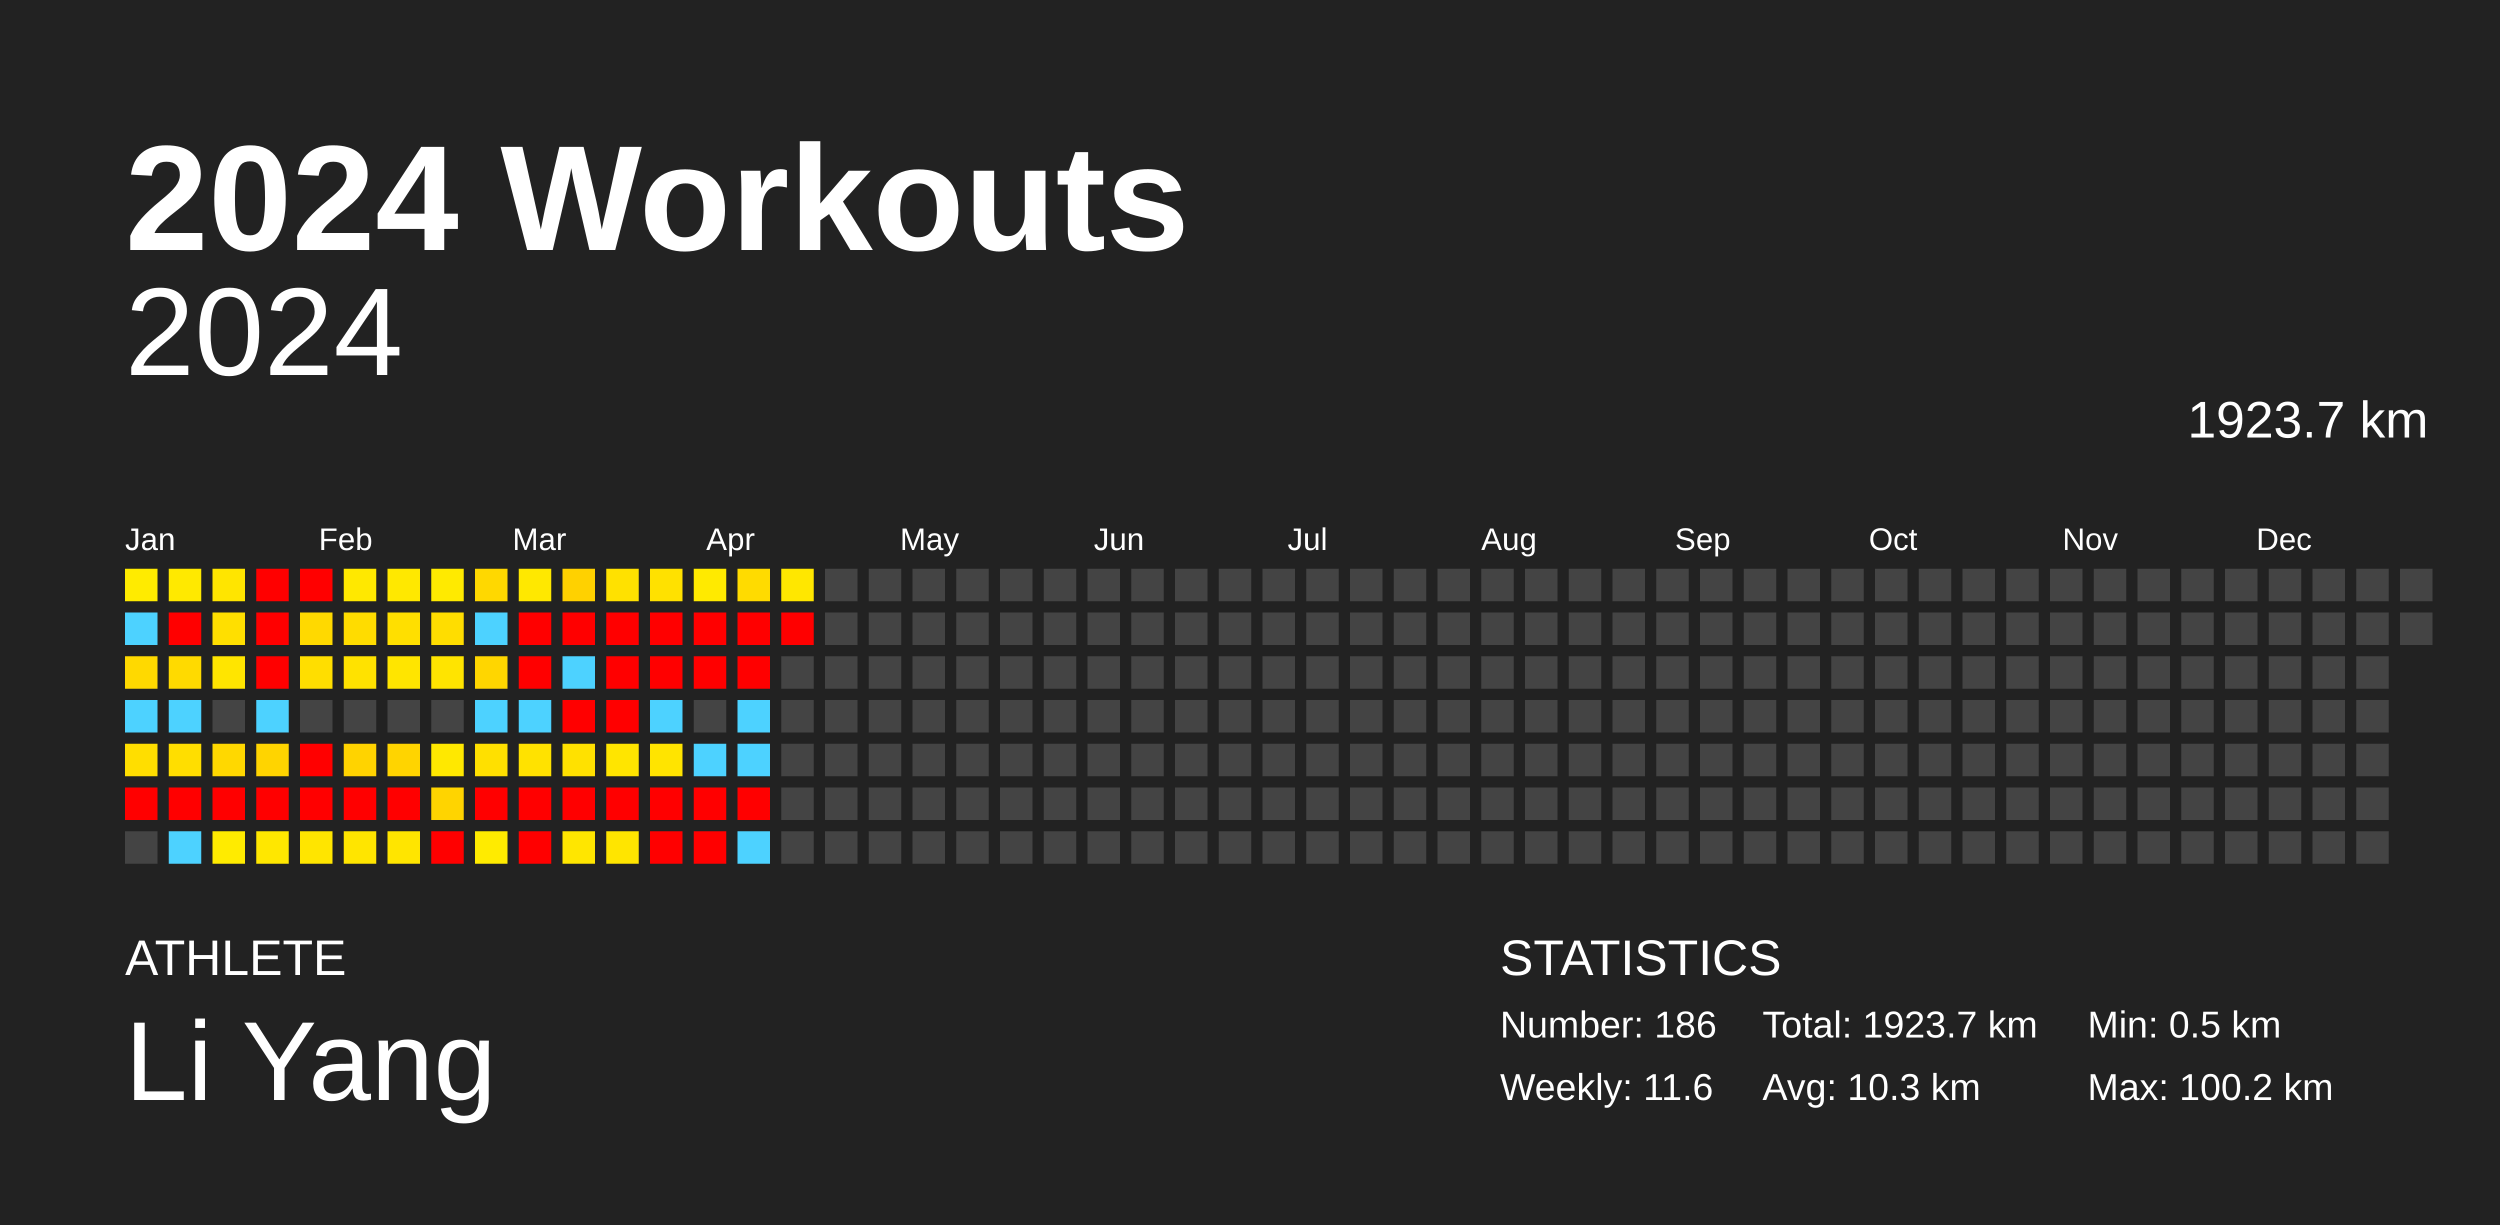
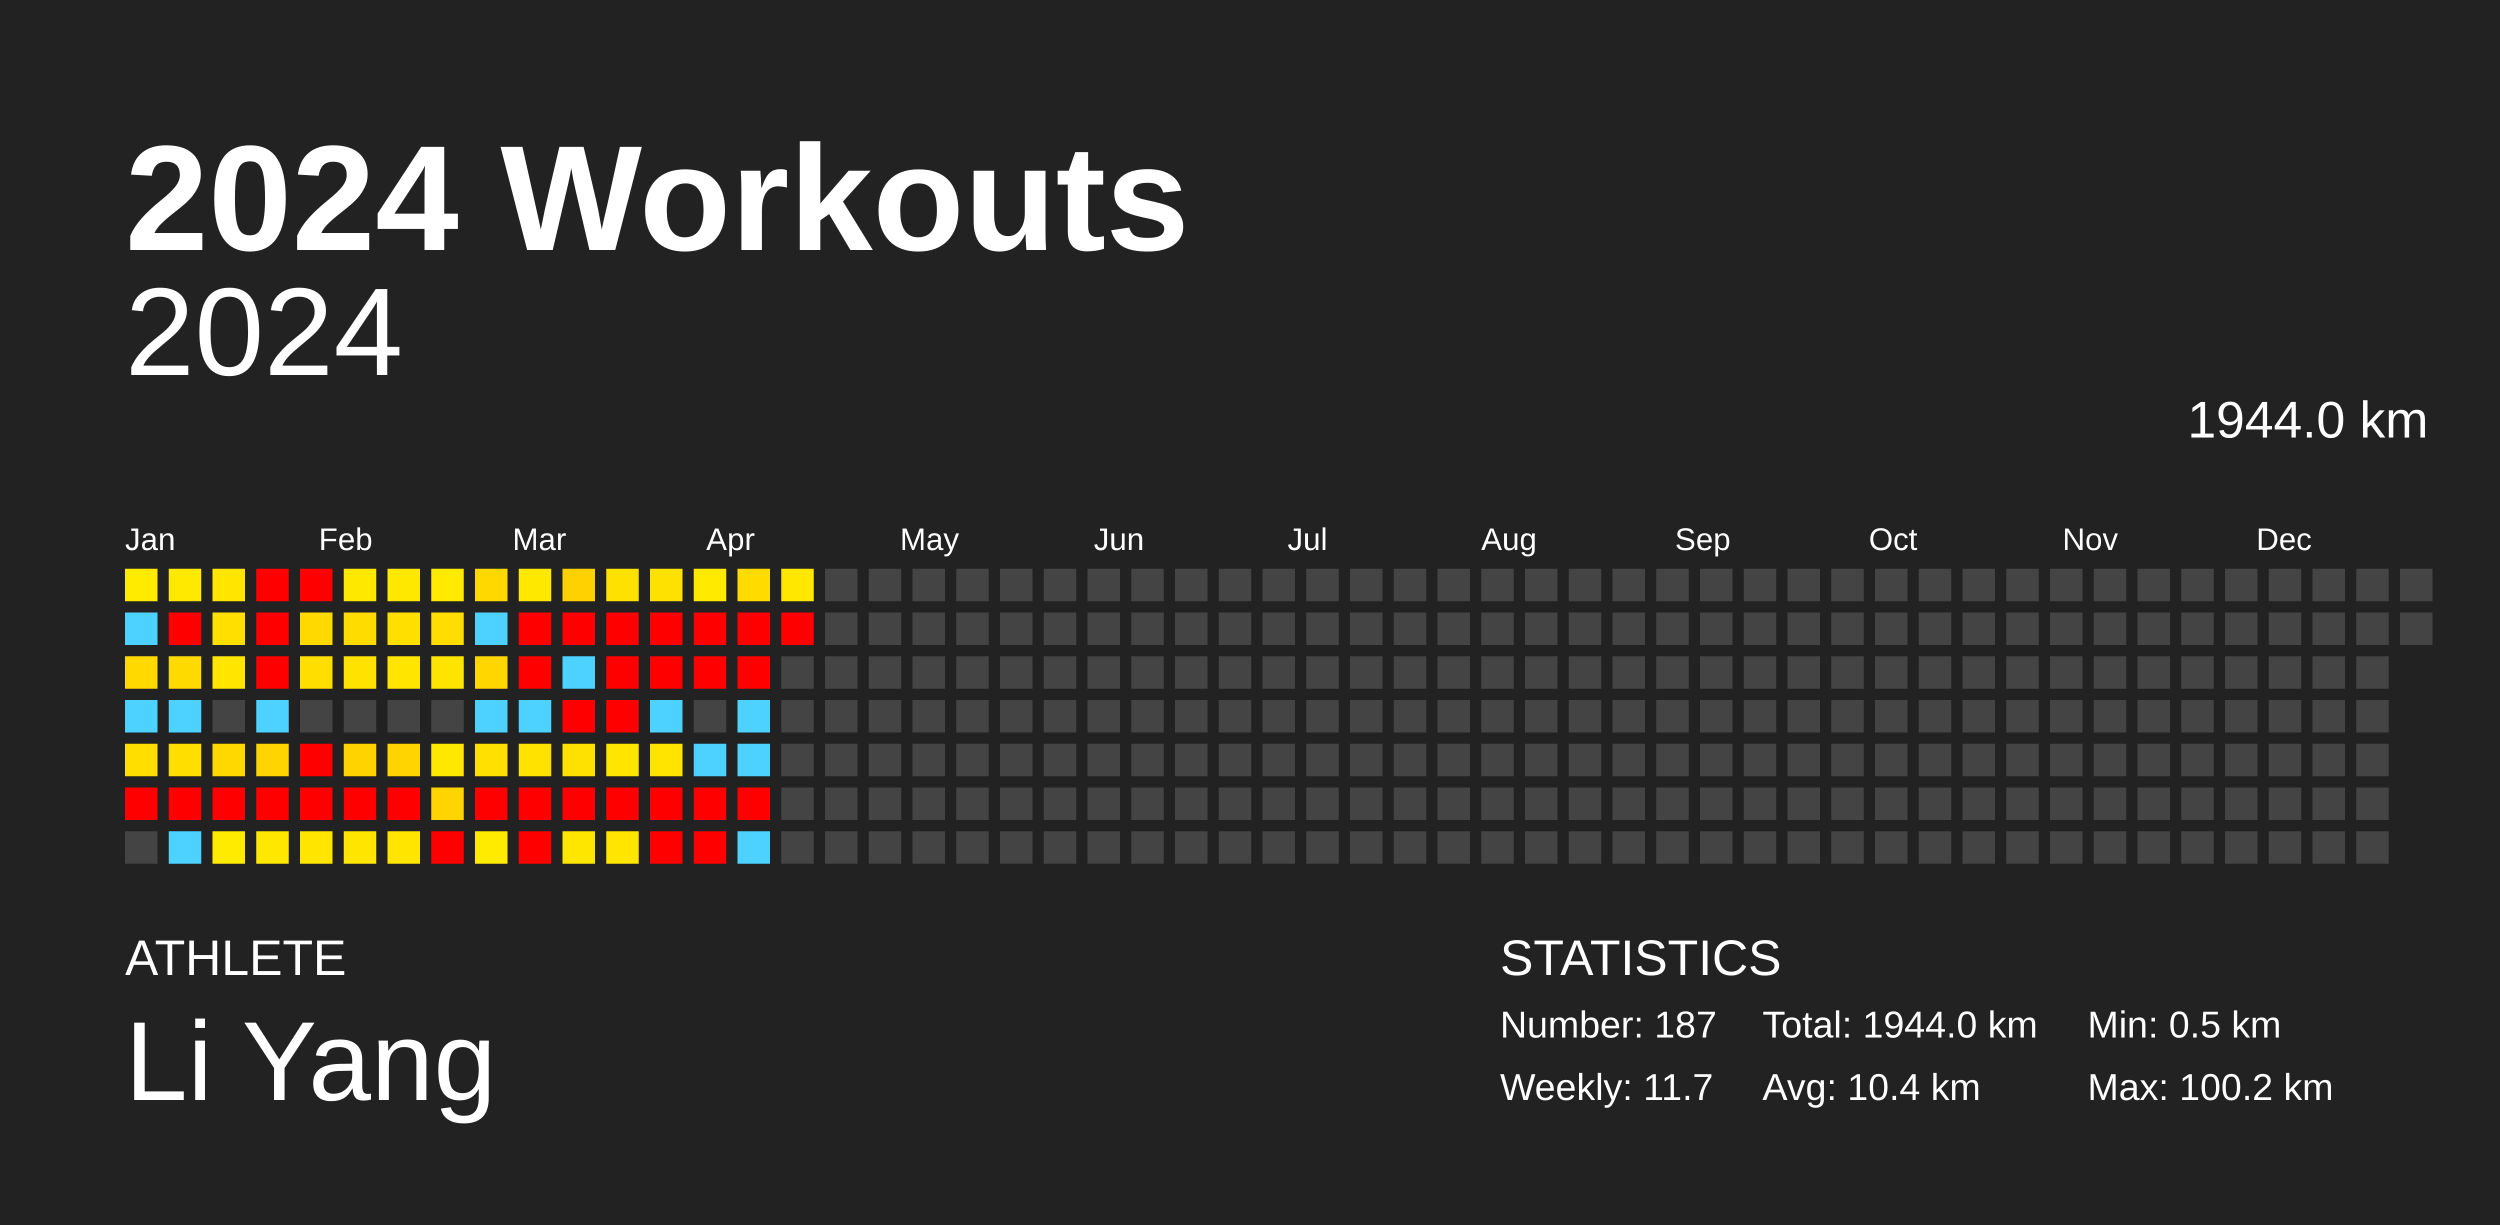
<svg xmlns="http://www.w3.org/2000/svg" baseProfile="full" height="98mm" version="1.1" viewBox="0,0,200,98" width="200mm">
  <defs />
  <rect fill="#222222" height="98" width="200" x="0" y="0" />
  <text fill="#FFFFFF" style="font-size:12px; font-family:Arial; font-weight:bold;" x="10" y="20">2024 Workouts</text>
  <text fill="#FFFFFF" style="font-size:4px; font-family:Arial" x="10" y="78">ATHLETE</text>
  <text fill="#FFFFFF" style="font-size:9px; font-family:Arial" x="10" y="88">Li Yang</text>
  <text fill="#FFFFFF" style="font-size:4px; font-family:Arial" x="120" y="78">STATISTICS</text>
-   <text fill="#FFFFFF" style="font-size:3px; font-family:Arial" x="120" y="83">Number: 186</text>
-   <text fill="#FFFFFF" style="font-size:3px; font-family:Arial" x="120" y="88">Weekly: 11.6</text>
-   <text fill="#FFFFFF" style="font-size:3px; font-family:Arial" x="141" y="83">Total: 1923.7 km</text>
-   <text fill="#FFFFFF" style="font-size:3px; font-family:Arial" x="141" y="88">Avg: 10.3 km</text>
+   <text fill="#FFFFFF" style="font-size:3px; font-family:Arial" x="120" y="83">Number: 187</text>
+   <text fill="#FFFFFF" style="font-size:3px; font-family:Arial" x="120" y="88">Weekly: 11.7</text>
+   <text fill="#FFFFFF" style="font-size:3px; font-family:Arial" x="141" y="83">Total: 1944.0 km</text>
+   <text fill="#FFFFFF" style="font-size:3px; font-family:Arial" x="141" y="88">Avg: 10.4 km</text>
  <text fill="#FFFFFF" style="font-size:3px; font-family:Arial" x="167" y="83">Min: 0.5 km</text>
  <text fill="#FFFFFF" style="font-size:3px; font-family:Arial" x="167" y="88">Max: 100.2 km</text>
  <text alignment-baseline="hanging" fill="#FFFFFF" style="font-size:10.0px; font-family:Arial;" x="10" y="30">2024</text>
-   <text alignment-baseline="hanging" fill="#FFFFFF" style="font-size:4.125px; font-family:Arial;" x="175" y="35">1923.7 km</text>
+   <text alignment-baseline="hanging" fill="#FFFFFF" style="font-size:4.125px; font-family:Arial;" x="175" y="35">1944.0 km</text>
  <text fill="#FFFFFF" style="font-size:2.5px; font-family:Arial" x="10.0" y="44">Jan</text>
  <text fill="#FFFFFF" style="font-size:2.5px; font-family:Arial" x="25.5" y="44">Feb</text>
  <text fill="#FFFFFF" style="font-size:2.5px; font-family:Arial" x="41.0" y="44">Mar</text>
  <text fill="#FFFFFF" style="font-size:2.5px; font-family:Arial" x="56.5" y="44">Apr</text>
  <text fill="#FFFFFF" style="font-size:2.5px; font-family:Arial" x="72.0" y="44">May</text>
  <text fill="#FFFFFF" style="font-size:2.5px; font-family:Arial" x="87.5" y="44">Jun</text>
  <text fill="#FFFFFF" style="font-size:2.5px; font-family:Arial" x="103.0" y="44">Jul</text>
  <text fill="#FFFFFF" style="font-size:2.5px; font-family:Arial" x="118.5" y="44">Aug</text>
  <text fill="#FFFFFF" style="font-size:2.5px; font-family:Arial" x="134.0" y="44">Sep</text>
  <text fill="#FFFFFF" style="font-size:2.5px; font-family:Arial" x="149.5" y="44">Oct</text>
  <text fill="#FFFFFF" style="font-size:2.5px; font-family:Arial" x="165.0" y="44">Nov</text>
  <text fill="#FFFFFF" style="font-size:2.5px; font-family:Arial" x="180.5" y="44">Dec</text>
  <rect fill="#ffeb00" height="2.6" width="2.6" x="10.0" y="45.5" />
  <rect fill="#4dd2ff" height="2.6" width="2.6" x="10.0" y="49.0" />
  <rect fill="#ffd900" height="2.6" width="2.6" x="10.0" y="52.5" />
  <rect fill="#4dd2ff" height="2.6" width="2.6" x="10.0" y="56.0" />
  <rect fill="#ffde00" height="2.6" width="2.6" x="10.0" y="59.5" />
  <rect fill="red" height="2.6" width="2.6" x="10.0" y="63.0" />
  <rect fill="#444444" height="2.6" width="2.6" x="10.0" y="66.5" />
  <rect fill="#ffe900" height="2.6" width="2.6" x="13.5" y="45.5" />
  <rect fill="red" height="2.6" width="2.6" x="13.5" y="49.0" />
  <rect fill="#ffda00" height="2.6" width="2.6" x="13.5" y="52.5" />
  <rect fill="#4dd2ff" height="2.6" width="2.6" x="13.5" y="56.0" />
  <rect fill="#ffde00" height="2.6" width="2.6" x="13.5" y="59.5" />
  <rect fill="red" height="2.6" width="2.6" x="13.5" y="63.0" />
  <rect fill="#4dd2ff" height="2.6" width="2.6" x="13.5" y="66.5" />
  <rect fill="#ffe500" height="2.6" width="2.6" x="17.0" y="45.5" />
  <rect fill="#ffdf00" height="2.6" width="2.6" x="17.0" y="49.0" />
  <rect fill="#ffe500" height="2.6" width="2.6" x="17.0" y="52.5" />
  <rect fill="#444444" height="2.6" width="2.6" x="17.0" y="56.0" />
  <rect fill="#ffd800" height="2.6" width="2.6" x="17.0" y="59.5" />
  <rect fill="red" height="2.6" width="2.6" x="17.0" y="63.0" />
  <rect fill="#ffeb00" height="2.6" width="2.6" x="17.0" y="66.5" />
  <rect fill="red" height="2.6" width="2.6" x="20.5" y="45.5" />
  <rect fill="red" height="2.6" width="2.6" x="20.5" y="49.0" />
  <rect fill="red" height="2.6" width="2.6" x="20.5" y="52.5" />
  <rect fill="#4dd2ff" height="2.6" width="2.6" x="20.5" y="56.0" />
  <rect fill="#ffd400" height="2.6" width="2.6" x="20.5" y="59.5" />
  <rect fill="red" height="2.6" width="2.6" x="20.5" y="63.0" />
  <rect fill="#ffe700" height="2.6" width="2.6" x="20.5" y="66.5" />
  <rect fill="red" height="2.6" width="2.6" x="24.0" y="45.5" />
  <rect fill="#ffd900" height="2.6" width="2.6" x="24.0" y="49.0" />
  <rect fill="#ffde00" height="2.6" width="2.6" x="24.0" y="52.5" />
  <rect fill="#444444" height="2.6" width="2.6" x="24.0" y="56.0" />
  <rect fill="red" height="2.6" width="2.6" x="24.0" y="59.5" />
  <rect fill="red" height="2.6" width="2.6" x="24.0" y="63.0" />
  <rect fill="#ffe500" height="2.6" width="2.6" x="24.0" y="66.5" />
  <rect fill="#ffe800" height="2.6" width="2.6" x="27.5" y="45.5" />
  <rect fill="#ffdc00" height="2.6" width="2.6" x="27.5" y="49.0" />
  <rect fill="#ffe200" height="2.6" width="2.6" x="27.5" y="52.5" />
  <rect fill="#444444" height="2.6" width="2.6" x="27.5" y="56.0" />
  <rect fill="#ffd300" height="2.6" width="2.6" x="27.5" y="59.5" />
  <rect fill="red" height="2.6" width="2.6" x="27.5" y="63.0" />
  <rect fill="#ffe500" height="2.6" width="2.6" x="27.5" y="66.5" />
  <rect fill="#ffe800" height="2.6" width="2.6" x="31.0" y="45.5" />
  <rect fill="#ffdf00" height="2.6" width="2.6" x="31.0" y="49.0" />
  <rect fill="#ffe500" height="2.6" width="2.6" x="31.0" y="52.5" />
  <rect fill="#444444" height="2.6" width="2.6" x="31.0" y="56.0" />
  <rect fill="#ffd400" height="2.6" width="2.6" x="31.0" y="59.5" />
  <rect fill="red" height="2.6" width="2.6" x="31.0" y="63.0" />
  <rect fill="#ffe500" height="2.6" width="2.6" x="31.0" y="66.5" />
  <rect fill="#ffea00" height="2.6" width="2.6" x="34.5" y="45.5" />
  <rect fill="#ffdd00" height="2.6" width="2.6" x="34.5" y="49.0" />
  <rect fill="#ffe400" height="2.6" width="2.6" x="34.5" y="52.5" />
  <rect fill="#444444" height="2.6" width="2.6" x="34.5" y="56.0" />
  <rect fill="#ffe800" height="2.6" width="2.6" x="34.5" y="59.5" />
  <rect fill="#ffd400" height="2.6" width="2.6" x="34.5" y="63.0" />
  <rect fill="red" height="2.6" width="2.6" x="34.5" y="66.5" />
  <rect fill="#ffd800" height="2.6" width="2.6" x="38.0" y="45.5" />
  <rect fill="#4dd2ff" height="2.6" width="2.6" x="38.0" y="49.0" />
  <rect fill="#ffd600" height="2.6" width="2.6" x="38.0" y="52.5" />
  <rect fill="#4dd2ff" height="2.6" width="2.6" x="38.0" y="56.0" />
  <rect fill="#ffe000" height="2.6" width="2.6" x="38.0" y="59.5" />
  <rect fill="red" height="2.6" width="2.6" x="38.0" y="63.0" />
  <rect fill="#ffeb00" height="2.6" width="2.6" x="38.0" y="66.5" />
  <rect fill="#ffe800" height="2.6" width="2.6" x="41.5" y="45.5" />
  <rect fill="red" height="2.6" width="2.6" x="41.5" y="49.0" />
  <rect fill="red" height="2.6" width="2.6" x="41.5" y="52.5" />
  <rect fill="#4dd2ff" height="2.6" width="2.6" x="41.5" y="56.0" />
  <rect fill="#ffe200" height="2.6" width="2.6" x="41.5" y="59.5" />
  <rect fill="red" height="2.6" width="2.6" x="41.5" y="63.0" />
  <rect fill="red" height="2.6" width="2.6" x="41.5" y="66.5" />
  <rect fill="#ffd100" height="2.6" width="2.6" x="45.0" y="45.5" />
  <rect fill="red" height="2.6" width="2.6" x="45.0" y="49.0" />
  <rect fill="#4dd2ff" height="2.6" width="2.6" x="45.0" y="52.5" />
  <rect fill="red" height="2.6" width="2.6" x="45.0" y="56.0" />
  <rect fill="#ffe100" height="2.6" width="2.6" x="45.0" y="59.5" />
  <rect fill="red" height="2.6" width="2.6" x="45.0" y="63.0" />
  <rect fill="#ffe600" height="2.6" width="2.6" x="45.0" y="66.5" />
  <rect fill="#ffe100" height="2.6" width="2.6" x="48.5" y="45.5" />
  <rect fill="red" height="2.6" width="2.6" x="48.5" y="49.0" />
  <rect fill="red" height="2.6" width="2.6" x="48.5" y="52.5" />
  <rect fill="red" height="2.6" width="2.6" x="48.5" y="56.0" />
  <rect fill="#ffe500" height="2.6" width="2.6" x="48.5" y="59.5" />
  <rect fill="red" height="2.6" width="2.6" x="48.5" y="63.0" />
  <rect fill="#ffe500" height="2.6" width="2.6" x="48.5" y="66.5" />
  <rect fill="#ffe100" height="2.6" width="2.6" x="52.0" y="45.5" />
  <rect fill="red" height="2.6" width="2.6" x="52.0" y="49.0" />
  <rect fill="red" height="2.6" width="2.6" x="52.0" y="52.5" />
  <rect fill="#4dd2ff" height="2.6" width="2.6" x="52.0" y="56.0" />
  <rect fill="#ffe400" height="2.6" width="2.6" x="52.0" y="59.5" />
  <rect fill="red" height="2.6" width="2.6" x="52.0" y="63.0" />
  <rect fill="red" height="2.6" width="2.6" x="52.0" y="66.5" />
  <rect fill="#ffea00" height="2.6" width="2.6" x="55.5" y="45.5" />
  <rect fill="red" height="2.6" width="2.6" x="55.5" y="49.0" />
  <rect fill="red" height="2.6" width="2.6" x="55.5" y="52.5" />
  <rect fill="#444444" height="2.6" width="2.6" x="55.5" y="56.0" />
  <rect fill="#4dd2ff" height="2.6" width="2.6" x="55.5" y="59.5" />
  <rect fill="red" height="2.6" width="2.6" x="55.5" y="63.0" />
  <rect fill="red" height="2.6" width="2.6" x="55.5" y="66.5" />
  <rect fill="#ffdb00" height="2.6" width="2.6" x="59.0" y="45.5" />
  <rect fill="red" height="2.6" width="2.6" x="59.0" y="49.0" />
  <rect fill="red" height="2.6" width="2.6" x="59.0" y="52.5" />
  <rect fill="#4dd2ff" height="2.6" width="2.6" x="59.0" y="56.0" />
  <rect fill="#4dd2ff" height="2.6" width="2.6" x="59.0" y="59.5" />
  <rect fill="red" height="2.6" width="2.6" x="59.0" y="63.0" />
  <rect fill="#4dd2ff" height="2.6" width="2.6" x="59.0" y="66.5" />
  <rect fill="#ffe700" height="2.6" width="2.6" x="62.5" y="45.5" />
  <rect fill="red" height="2.6" width="2.6" x="62.5" y="49.0" />
  <rect fill="#444444" height="2.6" width="2.6" x="62.5" y="52.5" />
  <rect fill="#444444" height="2.6" width="2.6" x="62.5" y="56.0" />
  <rect fill="#444444" height="2.6" width="2.6" x="62.5" y="59.5" />
  <rect fill="#444444" height="2.6" width="2.6" x="62.5" y="63.0" />
  <rect fill="#444444" height="2.6" width="2.6" x="62.5" y="66.5" />
  <rect fill="#444444" height="2.6" width="2.6" x="66.0" y="45.5" />
  <rect fill="#444444" height="2.6" width="2.6" x="66.0" y="49.0" />
  <rect fill="#444444" height="2.6" width="2.6" x="66.0" y="52.5" />
  <rect fill="#444444" height="2.6" width="2.6" x="66.0" y="56.0" />
  <rect fill="#444444" height="2.6" width="2.6" x="66.0" y="59.5" />
  <rect fill="#444444" height="2.6" width="2.6" x="66.0" y="63.0" />
  <rect fill="#444444" height="2.6" width="2.6" x="66.0" y="66.5" />
  <rect fill="#444444" height="2.6" width="2.6" x="69.5" y="45.5" />
  <rect fill="#444444" height="2.6" width="2.6" x="69.5" y="49.0" />
  <rect fill="#444444" height="2.6" width="2.6" x="69.5" y="52.5" />
  <rect fill="#444444" height="2.6" width="2.6" x="69.5" y="56.0" />
  <rect fill="#444444" height="2.6" width="2.6" x="69.5" y="59.5" />
  <rect fill="#444444" height="2.6" width="2.6" x="69.5" y="63.0" />
  <rect fill="#444444" height="2.6" width="2.6" x="69.5" y="66.5" />
  <rect fill="#444444" height="2.6" width="2.6" x="73.0" y="45.5" />
  <rect fill="#444444" height="2.6" width="2.6" x="73.0" y="49.0" />
  <rect fill="#444444" height="2.6" width="2.6" x="73.0" y="52.5" />
  <rect fill="#444444" height="2.6" width="2.6" x="73.0" y="56.0" />
  <rect fill="#444444" height="2.6" width="2.6" x="73.0" y="59.5" />
  <rect fill="#444444" height="2.6" width="2.6" x="73.0" y="63.0" />
  <rect fill="#444444" height="2.6" width="2.6" x="73.0" y="66.5" />
  <rect fill="#444444" height="2.6" width="2.6" x="76.5" y="45.5" />
  <rect fill="#444444" height="2.6" width="2.6" x="76.5" y="49.0" />
  <rect fill="#444444" height="2.6" width="2.6" x="76.5" y="52.5" />
  <rect fill="#444444" height="2.6" width="2.6" x="76.5" y="56.0" />
  <rect fill="#444444" height="2.6" width="2.6" x="76.5" y="59.5" />
  <rect fill="#444444" height="2.6" width="2.6" x="76.5" y="63.0" />
  <rect fill="#444444" height="2.6" width="2.6" x="76.5" y="66.5" />
  <rect fill="#444444" height="2.6" width="2.6" x="80.0" y="45.5" />
  <rect fill="#444444" height="2.6" width="2.6" x="80.0" y="49.0" />
  <rect fill="#444444" height="2.6" width="2.6" x="80.0" y="52.5" />
  <rect fill="#444444" height="2.6" width="2.6" x="80.0" y="56.0" />
  <rect fill="#444444" height="2.6" width="2.6" x="80.0" y="59.5" />
  <rect fill="#444444" height="2.6" width="2.6" x="80.0" y="63.0" />
  <rect fill="#444444" height="2.6" width="2.6" x="80.0" y="66.5" />
  <rect fill="#444444" height="2.6" width="2.6" x="83.5" y="45.5" />
  <rect fill="#444444" height="2.6" width="2.6" x="83.5" y="49.0" />
  <rect fill="#444444" height="2.6" width="2.6" x="83.5" y="52.5" />
  <rect fill="#444444" height="2.6" width="2.6" x="83.5" y="56.0" />
  <rect fill="#444444" height="2.6" width="2.6" x="83.5" y="59.5" />
  <rect fill="#444444" height="2.6" width="2.6" x="83.5" y="63.0" />
  <rect fill="#444444" height="2.6" width="2.6" x="83.5" y="66.5" />
  <rect fill="#444444" height="2.6" width="2.6" x="87.0" y="45.5" />
  <rect fill="#444444" height="2.6" width="2.6" x="87.0" y="49.0" />
  <rect fill="#444444" height="2.6" width="2.6" x="87.0" y="52.5" />
  <rect fill="#444444" height="2.6" width="2.6" x="87.0" y="56.0" />
  <rect fill="#444444" height="2.6" width="2.6" x="87.0" y="59.5" />
  <rect fill="#444444" height="2.6" width="2.6" x="87.0" y="63.0" />
  <rect fill="#444444" height="2.6" width="2.6" x="87.0" y="66.5" />
  <rect fill="#444444" height="2.6" width="2.6" x="90.5" y="45.5" />
  <rect fill="#444444" height="2.6" width="2.6" x="90.5" y="49.0" />
  <rect fill="#444444" height="2.6" width="2.6" x="90.5" y="52.5" />
  <rect fill="#444444" height="2.6" width="2.6" x="90.5" y="56.0" />
  <rect fill="#444444" height="2.6" width="2.6" x="90.5" y="59.5" />
  <rect fill="#444444" height="2.6" width="2.6" x="90.5" y="63.0" />
  <rect fill="#444444" height="2.6" width="2.6" x="90.5" y="66.5" />
  <rect fill="#444444" height="2.6" width="2.6" x="94.0" y="45.5" />
  <rect fill="#444444" height="2.6" width="2.6" x="94.0" y="49.0" />
  <rect fill="#444444" height="2.6" width="2.6" x="94.0" y="52.5" />
  <rect fill="#444444" height="2.6" width="2.6" x="94.0" y="56.0" />
  <rect fill="#444444" height="2.6" width="2.6" x="94.0" y="59.5" />
  <rect fill="#444444" height="2.6" width="2.6" x="94.0" y="63.0" />
  <rect fill="#444444" height="2.6" width="2.6" x="94.0" y="66.5" />
  <rect fill="#444444" height="2.6" width="2.6" x="97.5" y="45.5" />
  <rect fill="#444444" height="2.6" width="2.6" x="97.5" y="49.0" />
  <rect fill="#444444" height="2.6" width="2.6" x="97.5" y="52.5" />
  <rect fill="#444444" height="2.6" width="2.6" x="97.5" y="56.0" />
  <rect fill="#444444" height="2.6" width="2.6" x="97.5" y="59.5" />
  <rect fill="#444444" height="2.6" width="2.6" x="97.5" y="63.0" />
  <rect fill="#444444" height="2.6" width="2.6" x="97.5" y="66.5" />
  <rect fill="#444444" height="2.6" width="2.6" x="101.0" y="45.5" />
  <rect fill="#444444" height="2.6" width="2.6" x="101.0" y="49.0" />
  <rect fill="#444444" height="2.6" width="2.6" x="101.0" y="52.5" />
  <rect fill="#444444" height="2.6" width="2.6" x="101.0" y="56.0" />
  <rect fill="#444444" height="2.6" width="2.6" x="101.0" y="59.5" />
  <rect fill="#444444" height="2.6" width="2.6" x="101.0" y="63.0" />
  <rect fill="#444444" height="2.6" width="2.6" x="101.0" y="66.5" />
  <rect fill="#444444" height="2.6" width="2.6" x="104.5" y="45.5" />
  <rect fill="#444444" height="2.6" width="2.6" x="104.5" y="49.0" />
  <rect fill="#444444" height="2.6" width="2.6" x="104.5" y="52.5" />
  <rect fill="#444444" height="2.6" width="2.6" x="104.5" y="56.0" />
  <rect fill="#444444" height="2.6" width="2.6" x="104.5" y="59.5" />
  <rect fill="#444444" height="2.6" width="2.6" x="104.5" y="63.0" />
  <rect fill="#444444" height="2.6" width="2.6" x="104.5" y="66.5" />
  <rect fill="#444444" height="2.6" width="2.6" x="108.0" y="45.5" />
  <rect fill="#444444" height="2.6" width="2.6" x="108.0" y="49.0" />
  <rect fill="#444444" height="2.6" width="2.6" x="108.0" y="52.5" />
  <rect fill="#444444" height="2.6" width="2.6" x="108.0" y="56.0" />
  <rect fill="#444444" height="2.6" width="2.6" x="108.0" y="59.5" />
  <rect fill="#444444" height="2.6" width="2.6" x="108.0" y="63.0" />
  <rect fill="#444444" height="2.6" width="2.6" x="108.0" y="66.5" />
  <rect fill="#444444" height="2.6" width="2.6" x="111.5" y="45.5" />
  <rect fill="#444444" height="2.6" width="2.6" x="111.5" y="49.0" />
  <rect fill="#444444" height="2.6" width="2.6" x="111.5" y="52.5" />
  <rect fill="#444444" height="2.6" width="2.6" x="111.5" y="56.0" />
  <rect fill="#444444" height="2.6" width="2.6" x="111.5" y="59.5" />
  <rect fill="#444444" height="2.6" width="2.6" x="111.5" y="63.0" />
  <rect fill="#444444" height="2.6" width="2.6" x="111.5" y="66.5" />
  <rect fill="#444444" height="2.6" width="2.6" x="115.0" y="45.5" />
  <rect fill="#444444" height="2.6" width="2.6" x="115.0" y="49.0" />
  <rect fill="#444444" height="2.6" width="2.6" x="115.0" y="52.5" />
  <rect fill="#444444" height="2.6" width="2.6" x="115.0" y="56.0" />
  <rect fill="#444444" height="2.6" width="2.6" x="115.0" y="59.5" />
  <rect fill="#444444" height="2.6" width="2.6" x="115.0" y="63.0" />
  <rect fill="#444444" height="2.6" width="2.6" x="115.0" y="66.5" />
  <rect fill="#444444" height="2.6" width="2.6" x="118.5" y="45.5" />
  <rect fill="#444444" height="2.6" width="2.6" x="118.5" y="49.0" />
  <rect fill="#444444" height="2.6" width="2.6" x="118.5" y="52.5" />
  <rect fill="#444444" height="2.6" width="2.6" x="118.5" y="56.0" />
  <rect fill="#444444" height="2.6" width="2.6" x="118.5" y="59.5" />
  <rect fill="#444444" height="2.6" width="2.6" x="118.5" y="63.0" />
  <rect fill="#444444" height="2.6" width="2.6" x="118.5" y="66.5" />
  <rect fill="#444444" height="2.6" width="2.6" x="122.0" y="45.5" />
  <rect fill="#444444" height="2.6" width="2.6" x="122.0" y="49.0" />
  <rect fill="#444444" height="2.6" width="2.6" x="122.0" y="52.5" />
  <rect fill="#444444" height="2.6" width="2.6" x="122.0" y="56.0" />
  <rect fill="#444444" height="2.6" width="2.6" x="122.0" y="59.5" />
  <rect fill="#444444" height="2.6" width="2.6" x="122.0" y="63.0" />
  <rect fill="#444444" height="2.6" width="2.6" x="122.0" y="66.5" />
  <rect fill="#444444" height="2.6" width="2.6" x="125.5" y="45.5" />
  <rect fill="#444444" height="2.6" width="2.6" x="125.5" y="49.0" />
  <rect fill="#444444" height="2.6" width="2.6" x="125.5" y="52.5" />
  <rect fill="#444444" height="2.6" width="2.6" x="125.5" y="56.0" />
  <rect fill="#444444" height="2.6" width="2.6" x="125.5" y="59.5" />
  <rect fill="#444444" height="2.6" width="2.6" x="125.5" y="63.0" />
  <rect fill="#444444" height="2.6" width="2.6" x="125.5" y="66.5" />
  <rect fill="#444444" height="2.6" width="2.6" x="129.0" y="45.5" />
  <rect fill="#444444" height="2.6" width="2.6" x="129.0" y="49.0" />
  <rect fill="#444444" height="2.6" width="2.6" x="129.0" y="52.5" />
  <rect fill="#444444" height="2.6" width="2.6" x="129.0" y="56.0" />
  <rect fill="#444444" height="2.6" width="2.6" x="129.0" y="59.5" />
  <rect fill="#444444" height="2.6" width="2.6" x="129.0" y="63.0" />
  <rect fill="#444444" height="2.6" width="2.6" x="129.0" y="66.5" />
  <rect fill="#444444" height="2.6" width="2.6" x="132.5" y="45.5" />
  <rect fill="#444444" height="2.6" width="2.6" x="132.5" y="49.0" />
  <rect fill="#444444" height="2.6" width="2.6" x="132.5" y="52.5" />
  <rect fill="#444444" height="2.6" width="2.6" x="132.5" y="56.0" />
  <rect fill="#444444" height="2.6" width="2.6" x="132.5" y="59.5" />
  <rect fill="#444444" height="2.6" width="2.6" x="132.5" y="63.0" />
  <rect fill="#444444" height="2.6" width="2.6" x="132.5" y="66.5" />
  <rect fill="#444444" height="2.6" width="2.6" x="136.0" y="45.5" />
  <rect fill="#444444" height="2.6" width="2.6" x="136.0" y="49.0" />
  <rect fill="#444444" height="2.6" width="2.6" x="136.0" y="52.5" />
  <rect fill="#444444" height="2.6" width="2.6" x="136.0" y="56.0" />
  <rect fill="#444444" height="2.6" width="2.6" x="136.0" y="59.5" />
  <rect fill="#444444" height="2.6" width="2.6" x="136.0" y="63.0" />
  <rect fill="#444444" height="2.6" width="2.6" x="136.0" y="66.5" />
  <rect fill="#444444" height="2.6" width="2.6" x="139.5" y="45.5" />
  <rect fill="#444444" height="2.6" width="2.6" x="139.5" y="49.0" />
  <rect fill="#444444" height="2.6" width="2.6" x="139.5" y="52.5" />
  <rect fill="#444444" height="2.6" width="2.6" x="139.5" y="56.0" />
  <rect fill="#444444" height="2.6" width="2.6" x="139.5" y="59.5" />
  <rect fill="#444444" height="2.6" width="2.6" x="139.5" y="63.0" />
  <rect fill="#444444" height="2.6" width="2.6" x="139.5" y="66.5" />
  <rect fill="#444444" height="2.6" width="2.6" x="143.0" y="45.5" />
  <rect fill="#444444" height="2.6" width="2.6" x="143.0" y="49.0" />
  <rect fill="#444444" height="2.6" width="2.6" x="143.0" y="52.5" />
  <rect fill="#444444" height="2.6" width="2.6" x="143.0" y="56.0" />
  <rect fill="#444444" height="2.6" width="2.6" x="143.0" y="59.5" />
  <rect fill="#444444" height="2.6" width="2.6" x="143.0" y="63.0" />
  <rect fill="#444444" height="2.6" width="2.6" x="143.0" y="66.5" />
  <rect fill="#444444" height="2.6" width="2.6" x="146.5" y="45.5" />
  <rect fill="#444444" height="2.6" width="2.6" x="146.5" y="49.0" />
  <rect fill="#444444" height="2.6" width="2.6" x="146.5" y="52.5" />
  <rect fill="#444444" height="2.6" width="2.6" x="146.5" y="56.0" />
  <rect fill="#444444" height="2.6" width="2.6" x="146.5" y="59.5" />
  <rect fill="#444444" height="2.6" width="2.6" x="146.5" y="63.0" />
  <rect fill="#444444" height="2.6" width="2.6" x="146.5" y="66.5" />
  <rect fill="#444444" height="2.6" width="2.6" x="150.0" y="45.5" />
  <rect fill="#444444" height="2.6" width="2.6" x="150.0" y="49.0" />
  <rect fill="#444444" height="2.6" width="2.6" x="150.0" y="52.5" />
  <rect fill="#444444" height="2.6" width="2.6" x="150.0" y="56.0" />
  <rect fill="#444444" height="2.6" width="2.6" x="150.0" y="59.5" />
  <rect fill="#444444" height="2.6" width="2.6" x="150.0" y="63.0" />
  <rect fill="#444444" height="2.6" width="2.6" x="150.0" y="66.5" />
  <rect fill="#444444" height="2.6" width="2.6" x="153.5" y="45.5" />
  <rect fill="#444444" height="2.6" width="2.6" x="153.5" y="49.0" />
  <rect fill="#444444" height="2.6" width="2.6" x="153.5" y="52.5" />
  <rect fill="#444444" height="2.6" width="2.6" x="153.5" y="56.0" />
  <rect fill="#444444" height="2.6" width="2.6" x="153.5" y="59.5" />
  <rect fill="#444444" height="2.6" width="2.6" x="153.5" y="63.0" />
  <rect fill="#444444" height="2.6" width="2.6" x="153.5" y="66.5" />
  <rect fill="#444444" height="2.6" width="2.6" x="157.0" y="45.5" />
  <rect fill="#444444" height="2.6" width="2.6" x="157.0" y="49.0" />
  <rect fill="#444444" height="2.6" width="2.6" x="157.0" y="52.5" />
  <rect fill="#444444" height="2.6" width="2.6" x="157.0" y="56.0" />
  <rect fill="#444444" height="2.6" width="2.6" x="157.0" y="59.5" />
  <rect fill="#444444" height="2.6" width="2.6" x="157.0" y="63.0" />
  <rect fill="#444444" height="2.6" width="2.6" x="157.0" y="66.5" />
  <rect fill="#444444" height="2.6" width="2.6" x="160.5" y="45.5" />
  <rect fill="#444444" height="2.6" width="2.6" x="160.5" y="49.0" />
  <rect fill="#444444" height="2.6" width="2.6" x="160.5" y="52.5" />
  <rect fill="#444444" height="2.6" width="2.6" x="160.5" y="56.0" />
  <rect fill="#444444" height="2.6" width="2.6" x="160.5" y="59.5" />
  <rect fill="#444444" height="2.6" width="2.6" x="160.5" y="63.0" />
  <rect fill="#444444" height="2.6" width="2.6" x="160.5" y="66.5" />
  <rect fill="#444444" height="2.6" width="2.6" x="164.0" y="45.5" />
  <rect fill="#444444" height="2.6" width="2.6" x="164.0" y="49.0" />
  <rect fill="#444444" height="2.6" width="2.6" x="164.0" y="52.5" />
  <rect fill="#444444" height="2.6" width="2.6" x="164.0" y="56.0" />
  <rect fill="#444444" height="2.6" width="2.6" x="164.0" y="59.5" />
  <rect fill="#444444" height="2.6" width="2.6" x="164.0" y="63.0" />
  <rect fill="#444444" height="2.6" width="2.6" x="164.0" y="66.5" />
  <rect fill="#444444" height="2.6" width="2.6" x="167.5" y="45.5" />
  <rect fill="#444444" height="2.6" width="2.6" x="167.5" y="49.0" />
  <rect fill="#444444" height="2.6" width="2.6" x="167.5" y="52.5" />
  <rect fill="#444444" height="2.6" width="2.6" x="167.5" y="56.0" />
  <rect fill="#444444" height="2.6" width="2.6" x="167.5" y="59.5" />
  <rect fill="#444444" height="2.6" width="2.6" x="167.5" y="63.0" />
  <rect fill="#444444" height="2.6" width="2.6" x="167.5" y="66.5" />
  <rect fill="#444444" height="2.6" width="2.6" x="171.0" y="45.5" />
  <rect fill="#444444" height="2.6" width="2.6" x="171.0" y="49.0" />
  <rect fill="#444444" height="2.6" width="2.6" x="171.0" y="52.5" />
  <rect fill="#444444" height="2.6" width="2.6" x="171.0" y="56.0" />
  <rect fill="#444444" height="2.6" width="2.6" x="171.0" y="59.5" />
  <rect fill="#444444" height="2.6" width="2.6" x="171.0" y="63.0" />
  <rect fill="#444444" height="2.6" width="2.6" x="171.0" y="66.5" />
  <rect fill="#444444" height="2.6" width="2.6" x="174.5" y="45.5" />
  <rect fill="#444444" height="2.6" width="2.6" x="174.5" y="49.0" />
  <rect fill="#444444" height="2.6" width="2.6" x="174.5" y="52.5" />
  <rect fill="#444444" height="2.6" width="2.6" x="174.5" y="56.0" />
  <rect fill="#444444" height="2.6" width="2.6" x="174.5" y="59.5" />
  <rect fill="#444444" height="2.6" width="2.6" x="174.5" y="63.0" />
  <rect fill="#444444" height="2.6" width="2.6" x="174.5" y="66.5" />
  <rect fill="#444444" height="2.6" width="2.6" x="178.0" y="45.5" />
  <rect fill="#444444" height="2.6" width="2.6" x="178.0" y="49.0" />
  <rect fill="#444444" height="2.6" width="2.6" x="178.0" y="52.5" />
  <rect fill="#444444" height="2.6" width="2.6" x="178.0" y="56.0" />
  <rect fill="#444444" height="2.6" width="2.6" x="178.0" y="59.5" />
  <rect fill="#444444" height="2.6" width="2.6" x="178.0" y="63.0" />
  <rect fill="#444444" height="2.6" width="2.6" x="178.0" y="66.5" />
  <rect fill="#444444" height="2.6" width="2.6" x="181.5" y="45.5" />
  <rect fill="#444444" height="2.6" width="2.6" x="181.5" y="49.0" />
  <rect fill="#444444" height="2.6" width="2.6" x="181.5" y="52.5" />
  <rect fill="#444444" height="2.6" width="2.6" x="181.5" y="56.0" />
  <rect fill="#444444" height="2.6" width="2.6" x="181.5" y="59.5" />
  <rect fill="#444444" height="2.6" width="2.6" x="181.5" y="63.0" />
  <rect fill="#444444" height="2.6" width="2.6" x="181.5" y="66.5" />
  <rect fill="#444444" height="2.6" width="2.6" x="185.0" y="45.5" />
  <rect fill="#444444" height="2.6" width="2.6" x="185.0" y="49.0" />
  <rect fill="#444444" height="2.6" width="2.6" x="185.0" y="52.5" />
  <rect fill="#444444" height="2.6" width="2.6" x="185.0" y="56.0" />
  <rect fill="#444444" height="2.6" width="2.6" x="185.0" y="59.5" />
  <rect fill="#444444" height="2.6" width="2.6" x="185.0" y="63.0" />
  <rect fill="#444444" height="2.6" width="2.6" x="185.0" y="66.5" />
  <rect fill="#444444" height="2.6" width="2.6" x="188.5" y="45.5" />
  <rect fill="#444444" height="2.6" width="2.6" x="188.5" y="49.0" />
  <rect fill="#444444" height="2.6" width="2.6" x="188.5" y="52.5" />
  <rect fill="#444444" height="2.6" width="2.6" x="188.5" y="56.0" />
  <rect fill="#444444" height="2.6" width="2.6" x="188.5" y="59.5" />
  <rect fill="#444444" height="2.6" width="2.6" x="188.5" y="63.0" />
  <rect fill="#444444" height="2.6" width="2.6" x="188.5" y="66.5" />
  <rect fill="#444444" height="2.6" width="2.6" x="192.0" y="45.5" />
  <rect fill="#444444" height="2.6" width="2.6" x="192.0" y="49.0" />
</svg>
